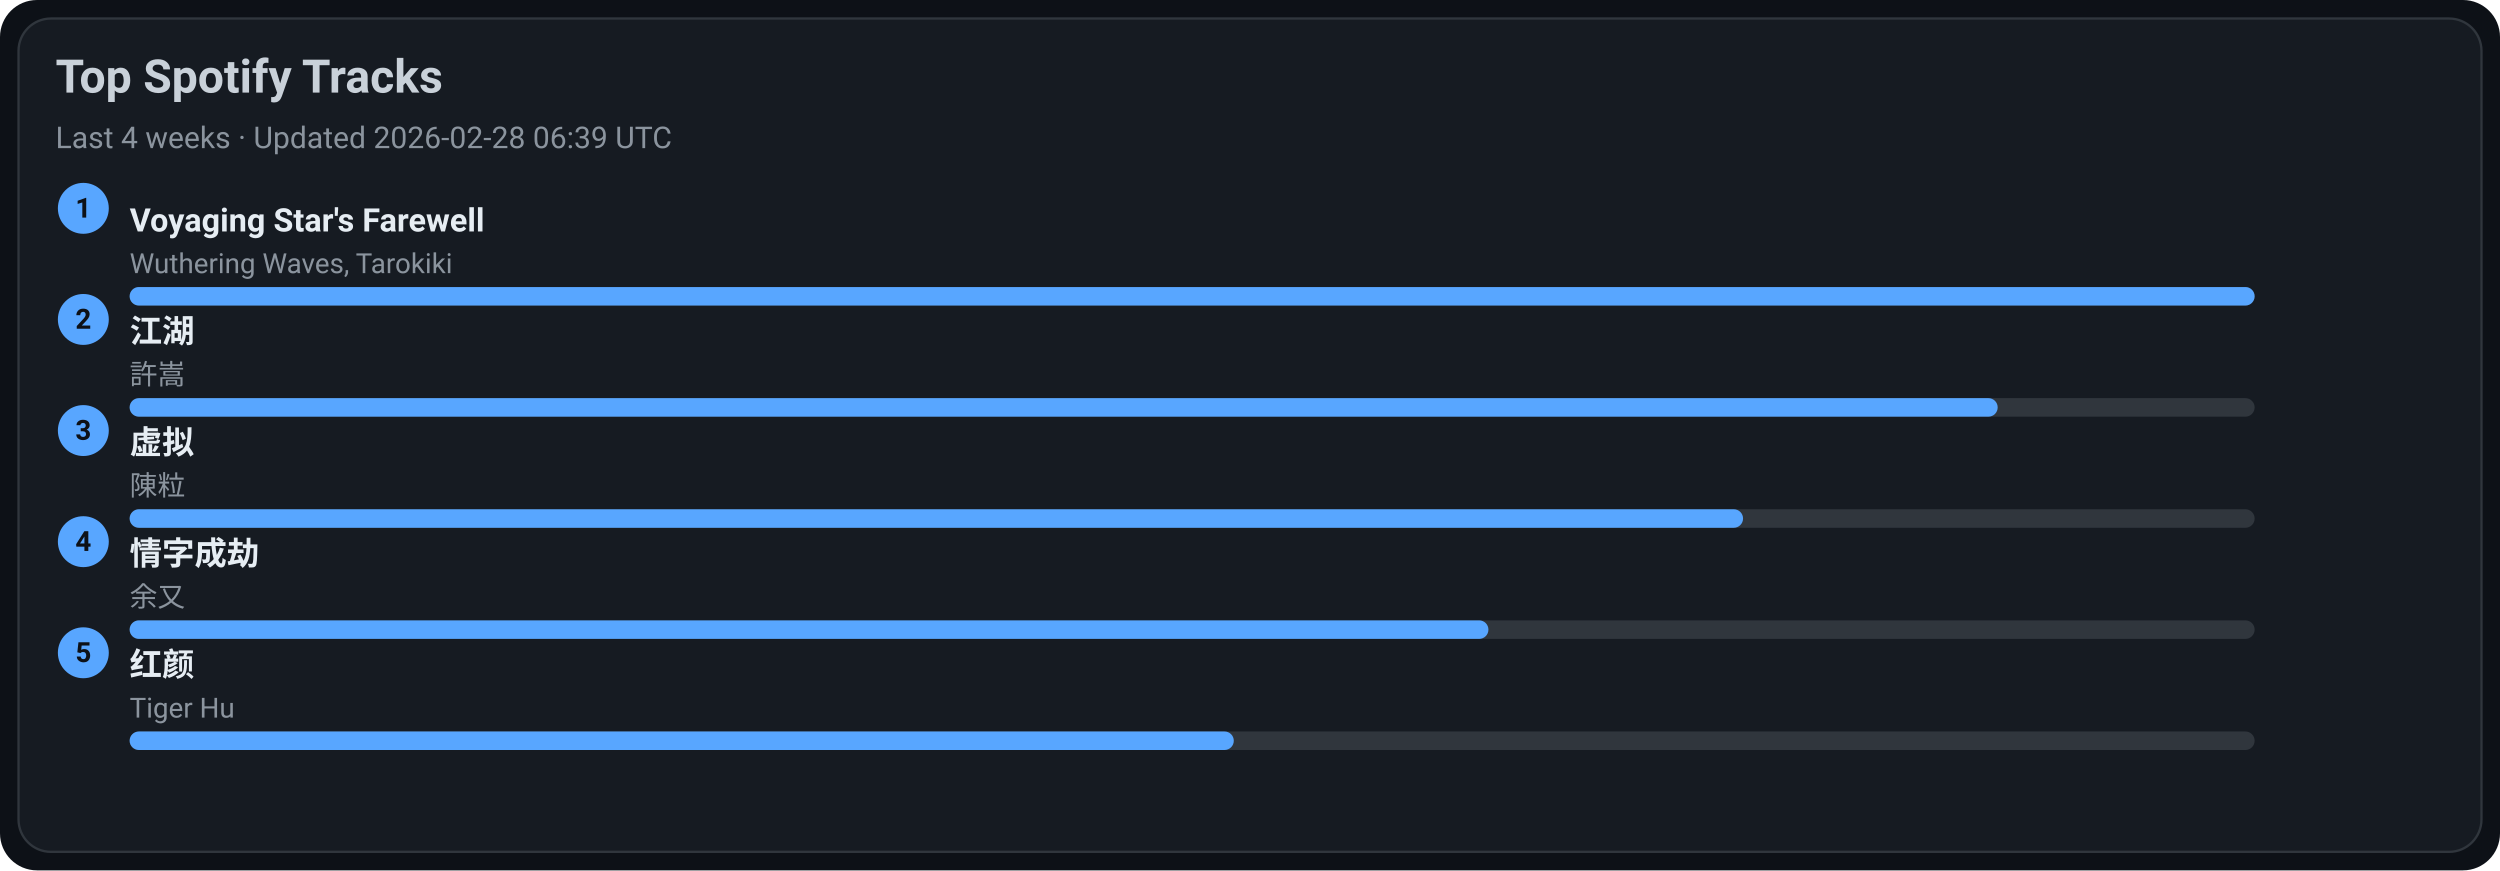
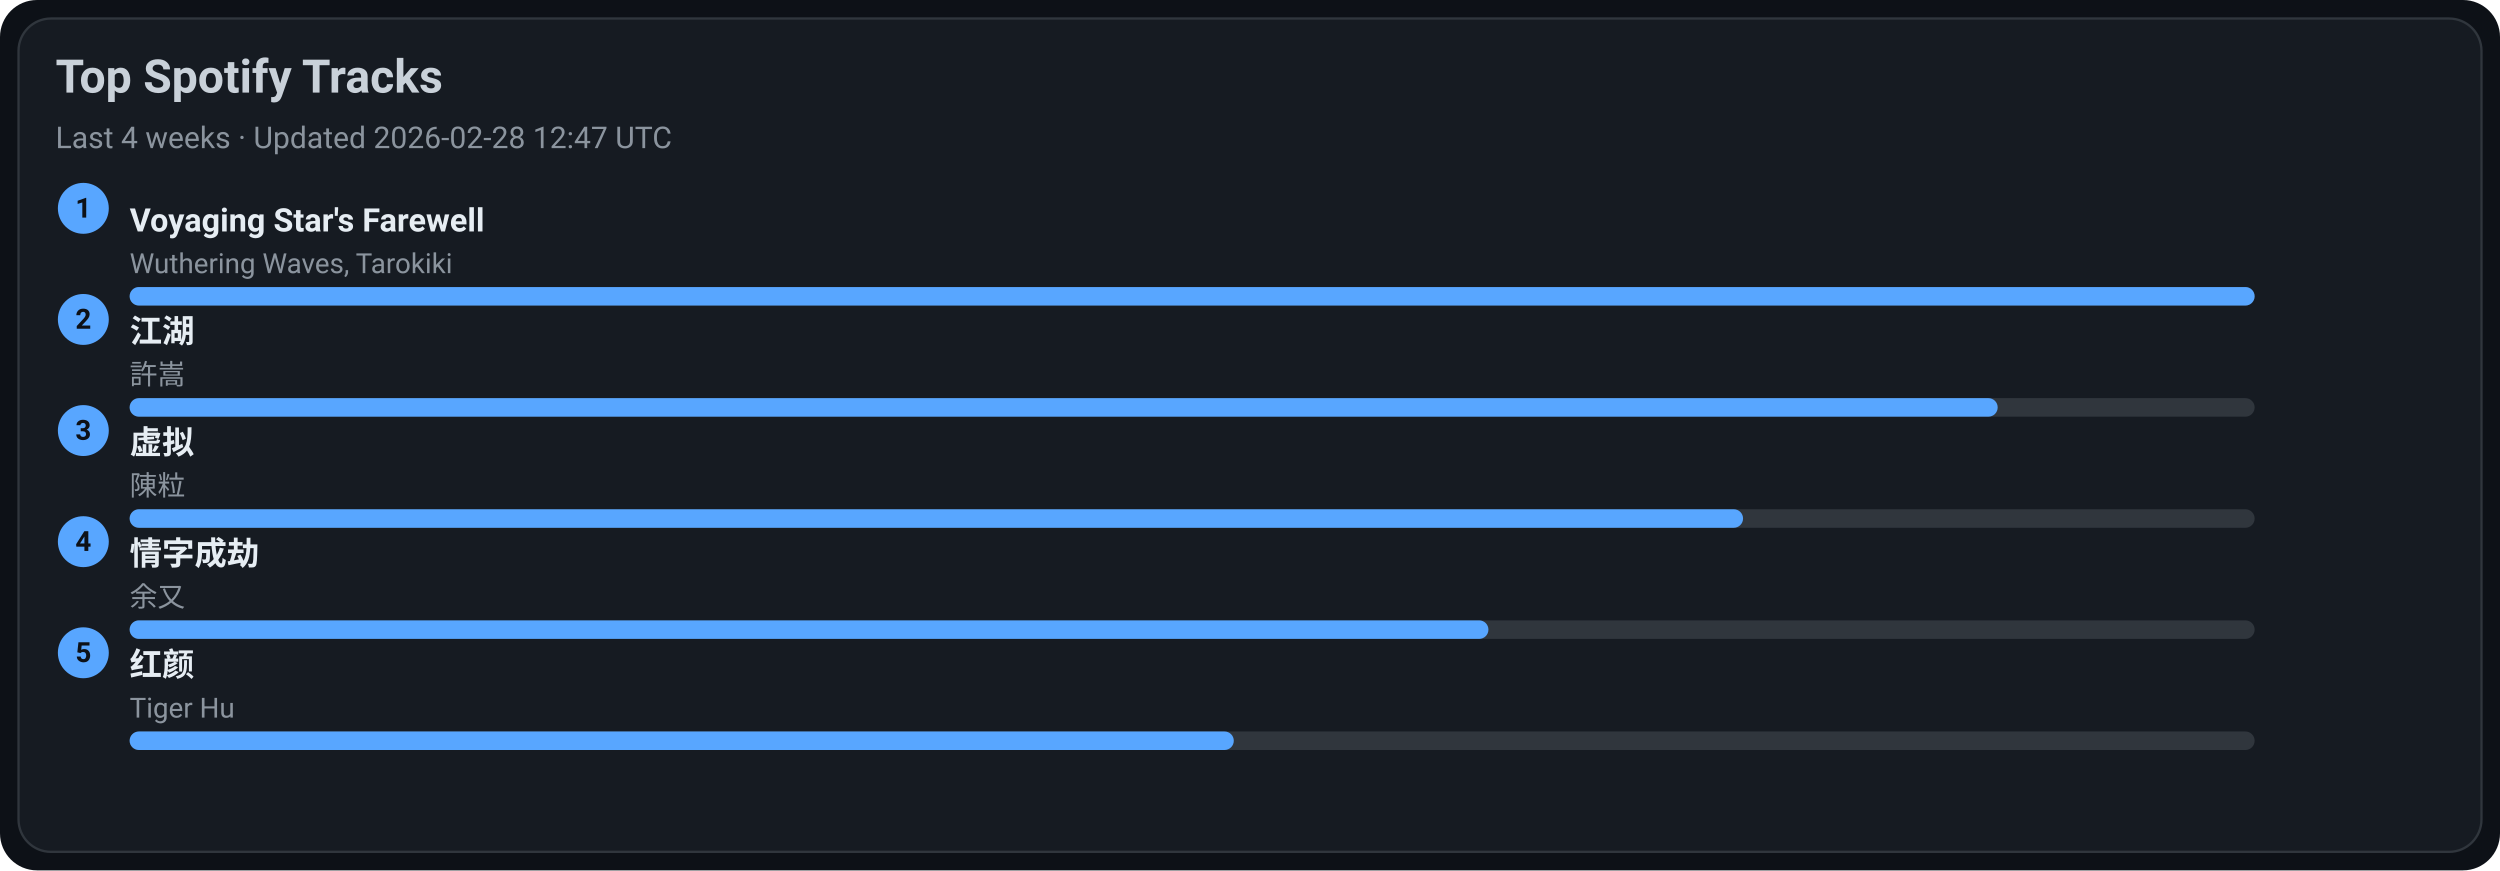
<svg xmlns="http://www.w3.org/2000/svg" width="1080" height="376" viewBox="0 0 1080 376">
  <style>text{font-family:-apple-system,BlinkMacSystemFont,Segoe UI,Roboto,Ubuntu,Helvetica Neue,Arial,Noto Sans,sans-serif}</style>
  <rect width="1080" height="376" rx="16" fill="#0d1117" />
  <rect x="8" y="8" width="1064" height="360" rx="14" fill="#161b22" stroke="#30363d" />
  <text x="24" y="40" font-size="20" fill="#c9d1d9" font-weight="600">Top Spotify Tracks</text>
-   <text x="24" y="64" font-size="13" fill="#8b949e">Last 4 weeks · Updated 2026-02-28 06:39 UTC</text>
+   <text x="24" y="64" font-size="13" fill="#8b949e">Last 4 weeks · Updated 2026-02-28 12:47 UTC</text>
  <circle cx="36" cy="90" r="11" fill="#58a6ff" />
  <text x="36" y="94" text-anchor="middle" font-size="12" fill="#0d1117" font-weight="700">1</text>
  <a href="https://open.spotify.com/track/3uI2KolgU1Pt41ywffsggr" target="_blank" rel="noopener noreferrer">
    <text x="56" y="100" font-size="14" fill="#e6edf3" font-weight="600">Voyaging Star's Farewell</text>
  </a>
  <text x="56" y="118" font-size="12" fill="#8b949e">Wuthering Waves, Tarokiki</text>
  <rect x="56" y="124" width="918" height="8" rx="4" fill="#30363d" />
  <rect x="56" y="124" width="918" height="8" rx="4" fill="#58a6ff" />
  <circle cx="36" cy="138" r="11" fill="#58a6ff" />
  <text x="36" y="142" text-anchor="middle" font-size="12" fill="#0d1117" font-weight="700">2</text>
  <a href="https://open.spotify.com/track/03PCdwqajii1xgp7WIozzC" target="_blank" rel="noopener noreferrer">
    <text x="56" y="148" font-size="14" fill="#e6edf3" font-weight="600">江湖</text>
  </a>
  <text x="56" y="166" font-size="12" fill="#8b949e">許嵩</text>
  <rect x="56" y="172" width="918" height="8" rx="4" fill="#30363d" />
  <rect x="56" y="172" width="807" height="8" rx="4" fill="#58a6ff" />
  <circle cx="36" cy="186" r="11" fill="#58a6ff" />
  <text x="36" y="190" text-anchor="middle" font-size="12" fill="#0d1117" font-weight="700">3</text>
  <a href="https://open.spotify.com/track/5l9sg05BhpfsdLfRvjGsAf" target="_blank" rel="noopener noreferrer">
    <text x="56" y="196" font-size="14" fill="#e6edf3" font-weight="600">虚拟</text>
  </a>
  <text x="56" y="214" font-size="12" fill="#8b949e">陳粒</text>
  <rect x="56" y="220" width="918" height="8" rx="4" fill="#30363d" />
  <rect x="56" y="220" width="697" height="8" rx="4" fill="#58a6ff" />
  <circle cx="36" cy="234" r="11" fill="#58a6ff" />
  <text x="36" y="238" text-anchor="middle" font-size="12" fill="#0d1117" font-weight="700">4</text>
  <a href="https://open.spotify.com/track/6PLof7Z5mvbp9im83J4m3m" target="_blank" rel="noopener noreferrer">
    <text x="56" y="244" font-size="14" fill="#e6edf3" font-weight="600">情字成劫</text>
  </a>
  <text x="56" y="262" font-size="12" fill="#8b949e">余又</text>
  <rect x="56" y="268" width="918" height="8" rx="4" fill="#30363d" />
  <rect x="56" y="268" width="587" height="8" rx="4" fill="#58a6ff" />
  <circle cx="36" cy="282" r="11" fill="#58a6ff" />
  <text x="36" y="286" text-anchor="middle" font-size="12" fill="#0d1117" font-weight="700">5</text>
  <a href="https://open.spotify.com/track/6Q7OE4tvrUOIvIDY2EC5Im" target="_blank" rel="noopener noreferrer">
    <text x="56" y="292" font-size="14" fill="#e6edf3" font-weight="600">红颜</text>
  </a>
  <text x="56" y="310" font-size="12" fill="#8b949e">Tiger Hu</text>
  <rect x="56" y="316" width="918" height="8" rx="4" fill="#30363d" />
  <rect x="56" y="316" width="477" height="8" rx="4" fill="#58a6ff" />
</svg>
